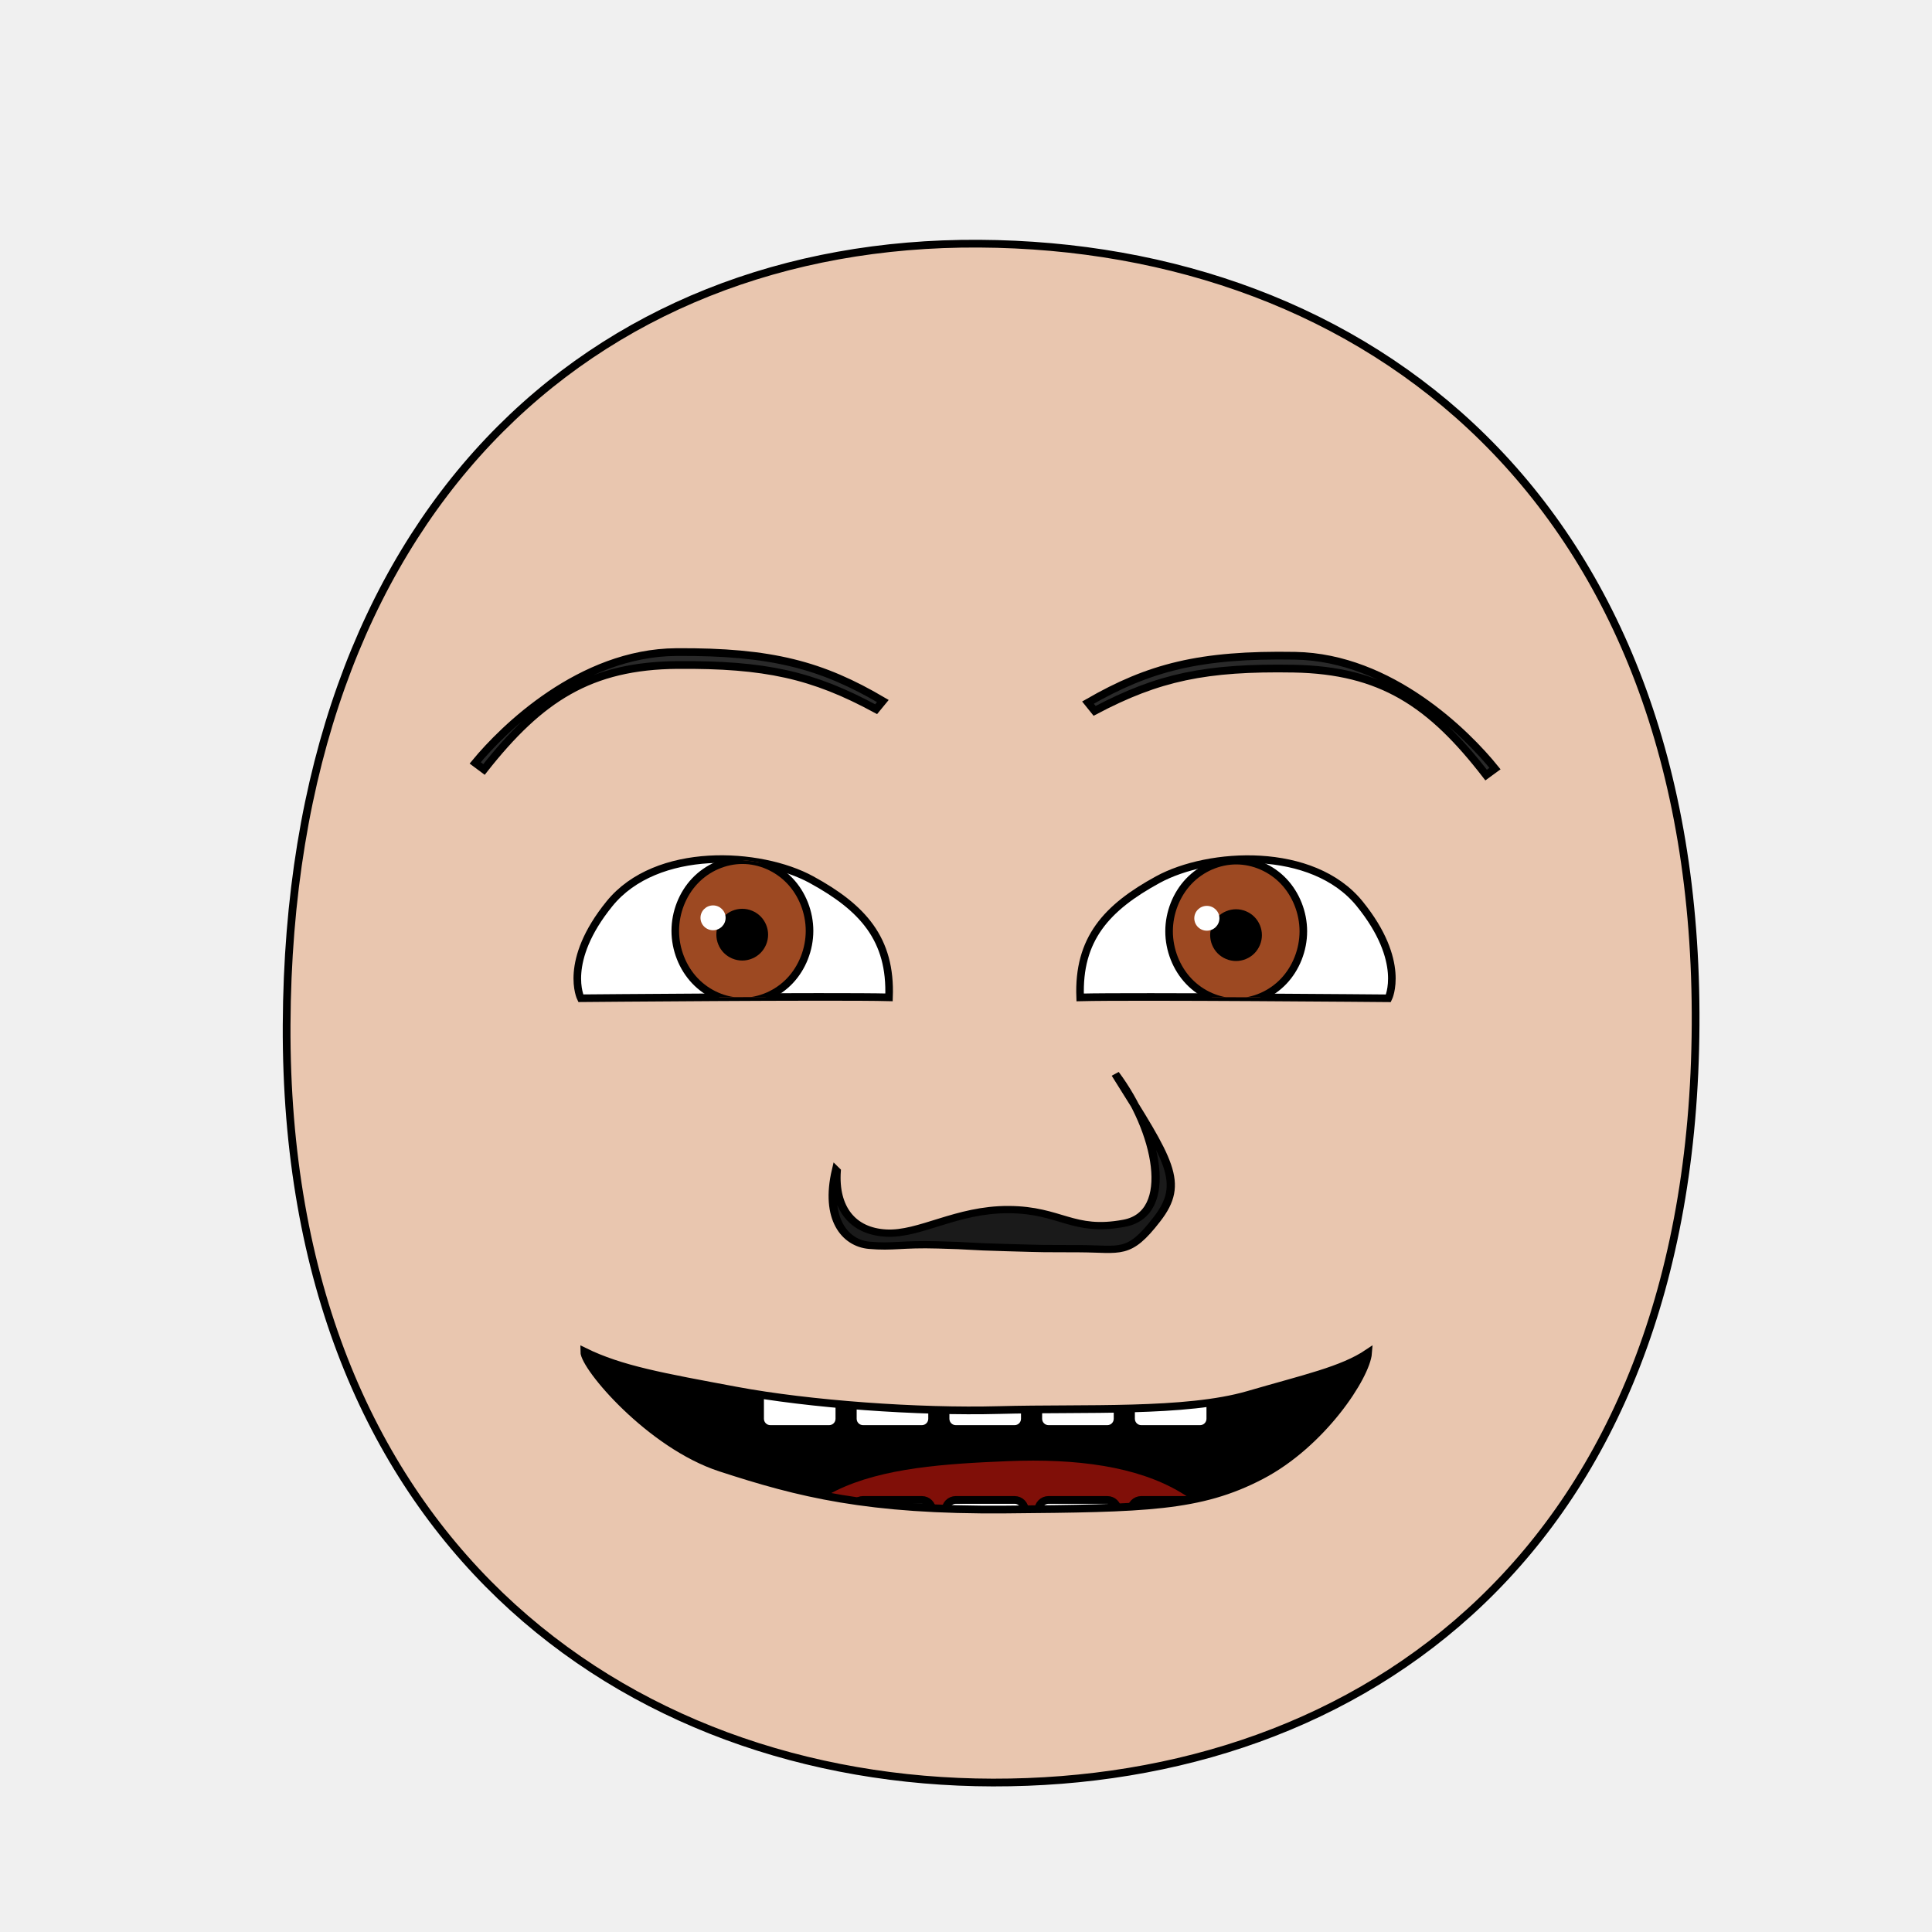
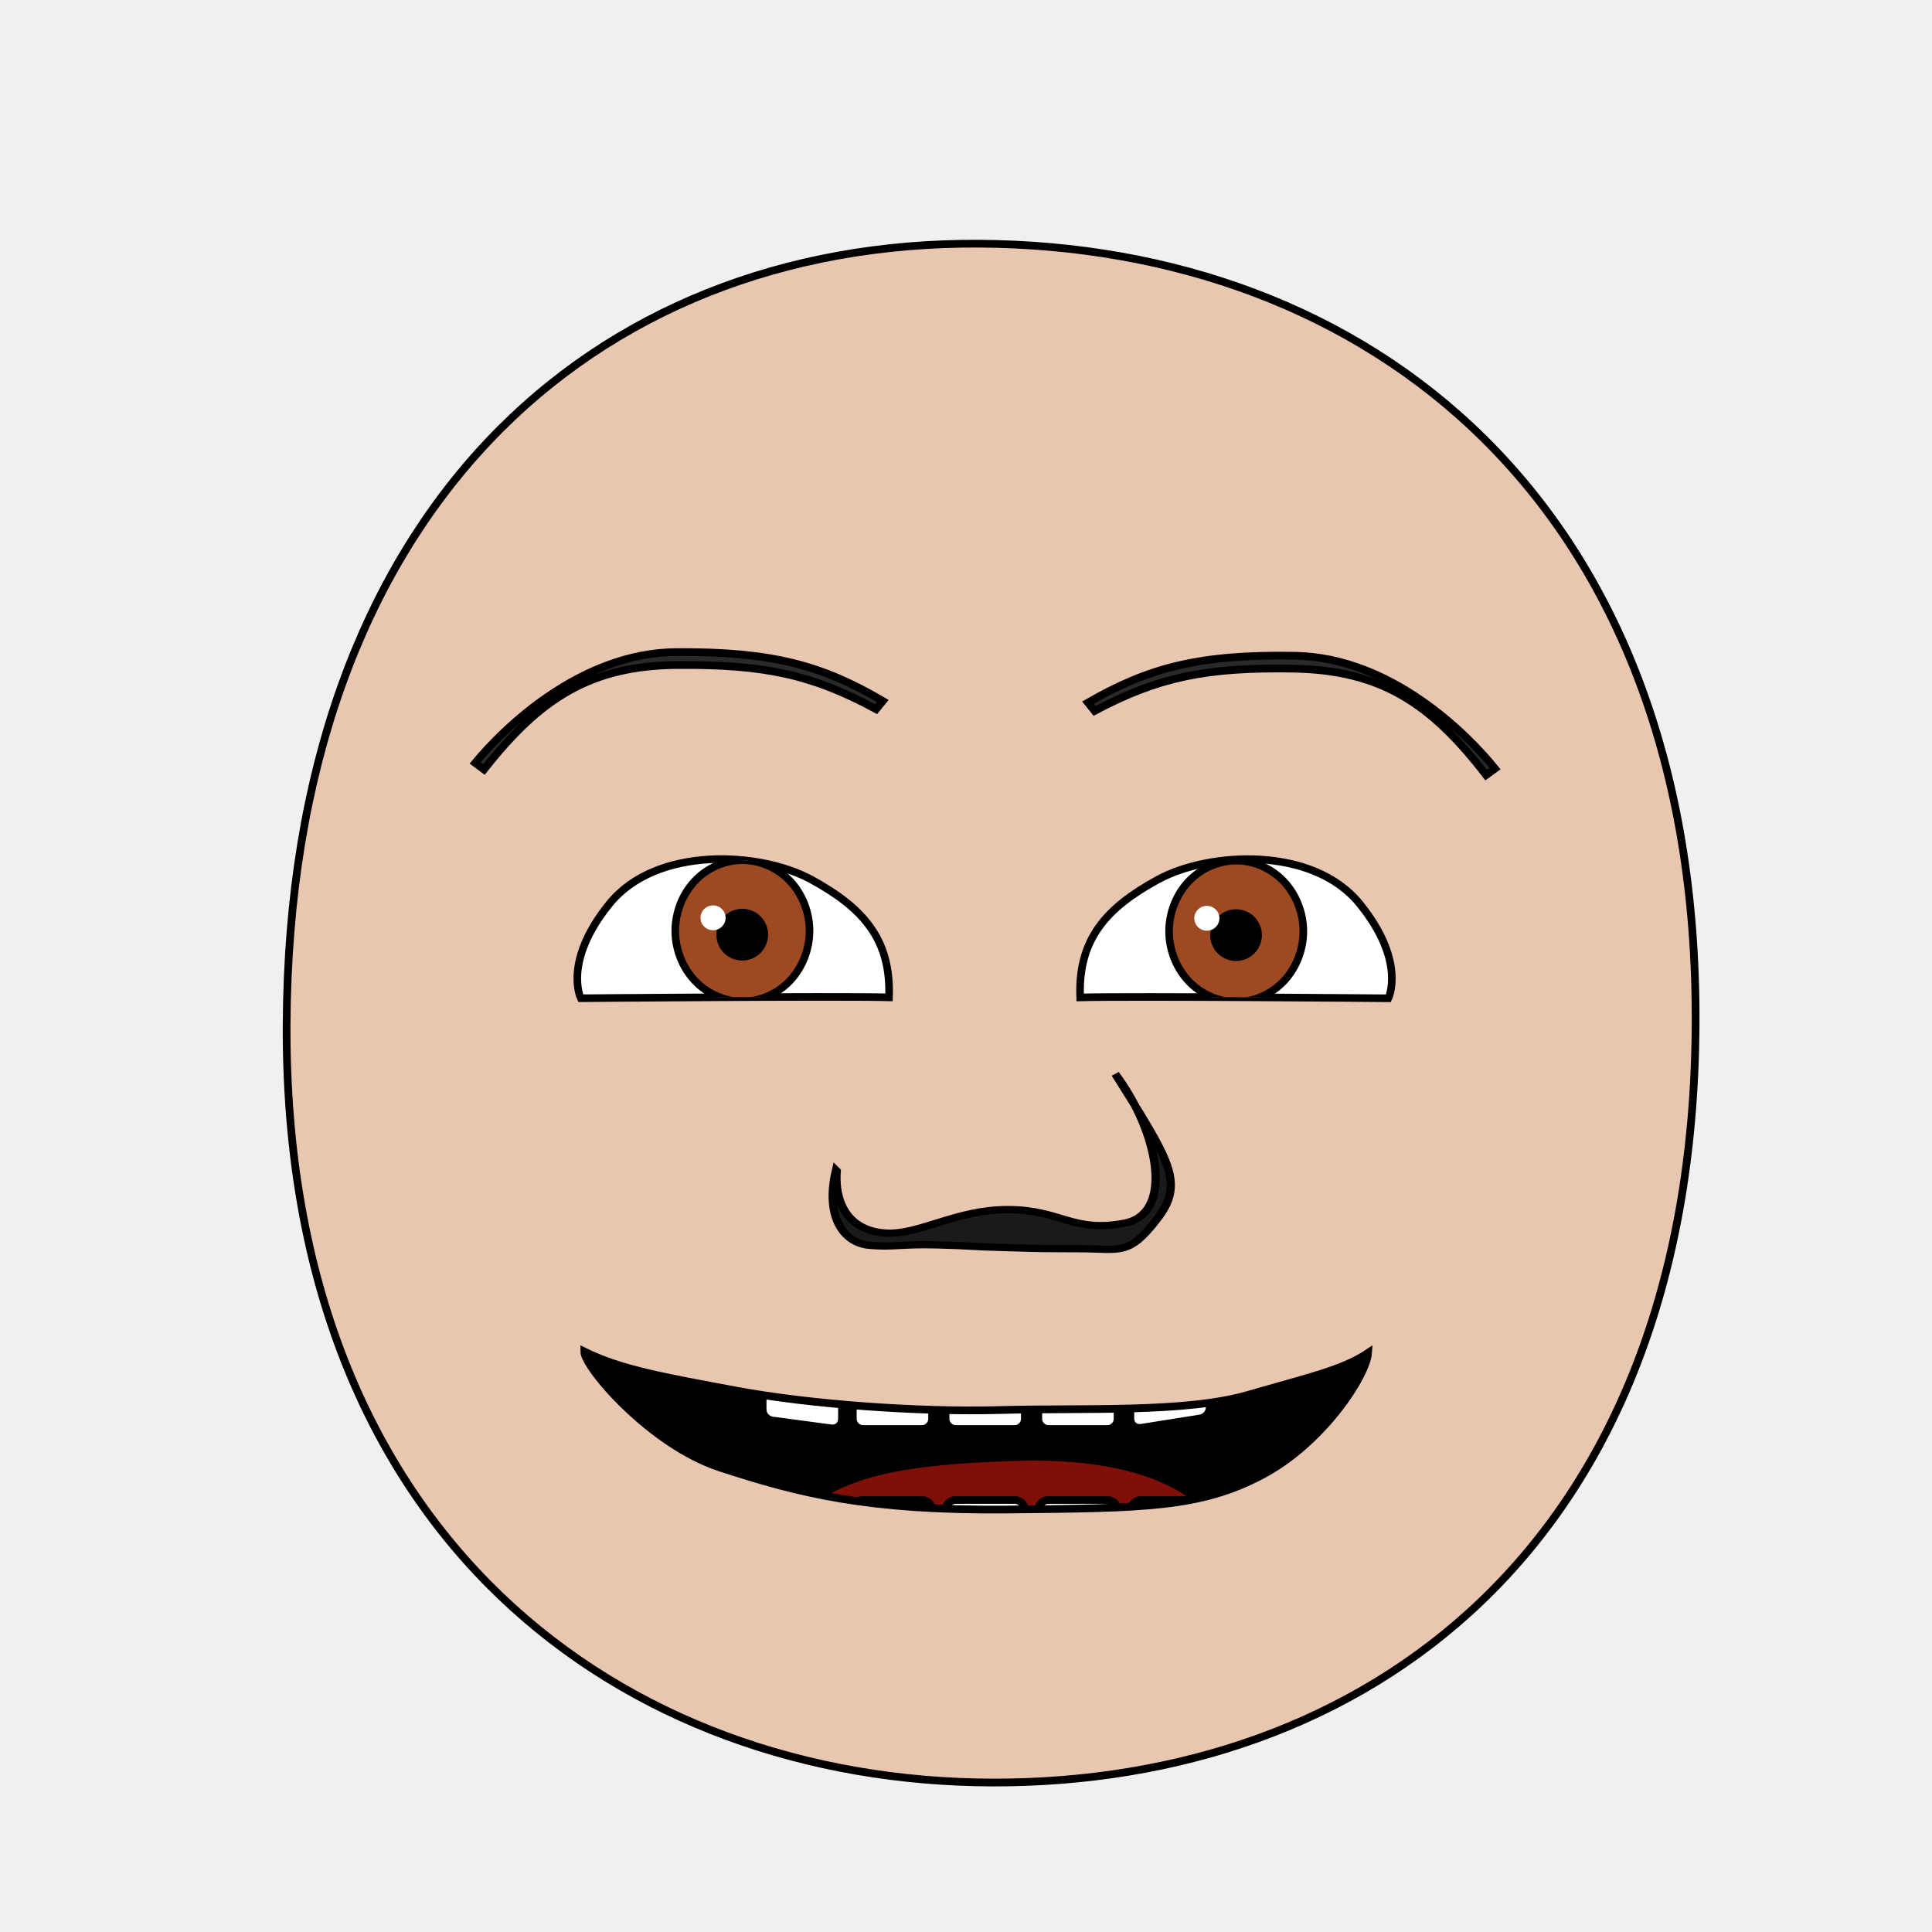
- <svg xmlns="http://www.w3.org/2000/svg" xmlns:xlink="http://www.w3.org/1999/xlink" version="1.1" viewBox="0 0 250 250" id="emoticon-front-view" width="100%" height="100%">
+ <svg xmlns="http://www.w3.org/2000/svg" xmlns:xlink="http://www.w3.org/1999/xlink" height="100%" width="100%" id="emoticon-front-view" viewBox="0 0 250 250" version="1.1">
  <defs id="defs4">
    <linearGradient id="linearGradient5745">
-       <stop style="stop-color:#f4f015;stop-opacity:1" id="stop5747" offset="0" />
-       <stop style="stop-color:#f68614;stop-opacity:1" id="stop5749" offset="1" />
+       <stop style="stop-color:#f4f015;stop-opacity:1" offset="0" id="stop5747" />
+       <stop style="stop-color:#f68614;stop-opacity:1" offset="1" id="stop5749" />
    </linearGradient>
    <linearGradient id="linearGradient2823">
-       <stop style="stop-color:#000000;stop-opacity:1" id="stop2825" offset="0" />
-       <stop style="stop-color:#662e91;stop-opacity:1" id="stop2827" offset="1" />
+       <stop style="stop-color:#000000;stop-opacity:1" offset="0" id="stop2825" />
+       <stop style="stop-color:#662e91;stop-opacity:1" offset="1" id="stop2827" />
    </linearGradient>
    <clipPath id="clipPath2967">
-       <use transform="translate(-57.14,-22.86)" id="use2969" x="0" y="0" width="1" height="1" xlink:href="#path3622">
+       <use transform="translate(-57.14,-22.86)" xlink:href="#path3622" height="1" width="1" y="0" x="0" id="use2969">
</use>
    </clipPath>
    <clipPath id="clipPath4022">
-       <use transform="matrix(-1,0,0,1,915.87,-3.77)" id="use5959" x="0" y="0" width="250" height="250" xlink:href="#path3622">
+       <use transform="matrix(-1,0,0,1,915.87,-3.77)" xlink:href="#path3622" height="250" width="250" y="0" x="0" id="use5959">
</use>
    </clipPath>
-     <radialGradient cx="-15.372" cy="2.705" r="1" fx="-15.372" fy="2.705" id="radialGradient5694" xlink:href="#linearGradient5745" gradientUnits="userSpaceOnUse" gradientTransform="matrix(98.09029,121.5278,-104.4591,83.94095,1881.611,1722.677)" spreadMethod="pad">
+     <radialGradient spreadMethod="pad" gradientTransform="matrix(98.09029,121.5278,-104.4591,83.94095,1881.611,1722.677)" gradientUnits="userSpaceOnUse" xlink:href="#linearGradient5745" id="radialGradient5694" fy="2.705" fx="-15.372" r="1" cy="2.705" cx="-15.372">
</radialGradient>
-     <linearGradient x1="107.143" y1="488.076" x2="138.571" y2="606.466" id="irisGradient" xlink:href="#linearGradient2823" gradientUnits="userSpaceOnUse" gradientTransform="translate(37.46307,-25.35117)">
+     <linearGradient gradientTransform="translate(37.46307,-25.35117)" gradientUnits="userSpaceOnUse" xlink:href="#linearGradient2823" id="irisGradient" y2="606.466" x2="138.571" y1="488.076" x1="107.143">
</linearGradient>
-     <clipPath id="clipPath-mouth" clipPathUnits="userSpaceOnUse">
-       <use height="250" width="250" id="use-mouth-outline" xlink:href="#mouth-outline" y="0" x="0" />
+     <clipPath clipPathUnits="userSpaceOnUse" id="clipPath-mouth">
+       <use x="0" y="0" xlink:href="#mouth-outline" id="use-mouth-outline" width="250" height="250" />
    </clipPath>
  </defs>
  <g id="head">
    <path style="fill:#e9c6af;stroke:#000000;stroke-width:1;stroke-opacity:1" d="M 128.48,230.66 C 176.27,230.75 219.01,200.57 219.41,132.64 219.80,64.72 176.76,31.81 126.68,31.53 76.60,31.24 37.38,66.28 37.09,132.64 36.80,199.01 80.69,230.57 128.48,230.66 Z" id="path164">
</path>
  </g>
  <g transform="matrix(0.16,0,0,0.16,62.75,33.69)" style="stroke-width:4.36;stroke-miterlimit:4;stroke-dasharray:none" id="left-eye">
    <path d="M 264.01,500.82 C 305.47,523.46 328.63,548.85 326.80,596.04 283.24,594.94 77.52,596.76 77.52,596.76 77.52,596.76 62.77,567.08 100.77,520.28 138.77,473.48 222.54,478.18 264.01,500.82 Z" style="fill:#ffffff;stroke:#000000;stroke-width:6.14;stroke-miterlimit:4;stroke-opacity:1;stroke-dasharray:none" id="path3622">
</path>
-     <g transform="translate(57.14,22.86)" style="stroke-width:4.36;stroke-miterlimit:4;stroke-dasharray:none" clip-path="url(#clipPath2967)" id="lens">
+     <g transform="translate(57.14,22.86)" style="stroke-width:4.36;stroke-miterlimit:4;stroke-dasharray:none" id="lens" clip-path="url(#clipPath2967)">
      <g id="g4403">
        <path style="fill:#9d4922;fill-opacity:1;stroke:#000000;stroke-width:6.14;stroke-miterlimit:4;stroke-opacity:1;stroke-dasharray:none" d="M 205.38,519.39 C 205.38,534.35 199.53,549.21 189.48,559.79 179.43,570.37 165.31,576.53 151.09,576.53 136.88,576.53 122.76,570.37 112.71,559.79 102.66,549.21 96.80,534.35 96.80,519.39 96.80,504.43 102.66,489.56 112.71,478.98 122.76,468.40 136.88,462.24 151.09,462.24 165.31,462.24 179.43,468.40 189.48,478.98 199.53,489.56 205.38,504.43 205.38,519.39 Z" id="iris">
</path>
        <path d="M 168.81,522.49 C 168.81,527.16 166.89,531.81 163.58,535.12 160.27,538.43 155.63,540.35 150.95,540.35 146.27,540.35 141.63,538.43 138.32,535.12 135.02,531.81 133.09,527.16 133.09,522.49 133.09,517.81 135.02,513.16 138.32,509.85 141.63,506.55 146.27,504.62 150.95,504.62 155.63,504.62 160.27,506.55 163.58,509.85 166.89,513.16 168.81,517.81 168.81,522.49 Z" style="fill:#000000;fill-opacity:1;stroke:#000000;stroke-width:6.14;stroke-miterlimit:4;stroke-opacity:1;stroke-dasharray:none" id="pupil">
</path>
        <path d="M 137.51,508.86 C 137.51,514.41 132.95,518.90 127.35,518.90 121.74,518.90 117.19,514.41 117.19,508.86 117.19,503.32 121.74,498.82 127.35,498.82 132.95,498.82 137.51,503.32 137.51,508.86 Z" style="fill:#ffffff;fill-opacity:1;stroke:none" id="glare">
</path>
      </g>
      <path style="opacity:0.24;fill:#000000;stroke:#000000;stroke-width:1px;stroke-linecap:butt;stroke-linejoin:miter;stroke-opacity:1" d="M -10.83,555.41 -16.15,410.88 300.34,415.58 302.25,492.71 C 302.25,492.71 207.13,440.81 105.50,460.38 15.13,477.78 -10.83,555.41 -10.83,555.41 Z" id="left-lid-shadow">
</path>
    </g>
  </g>
  <g transform="matrix(0.16,0,0,0.16,45.52,34.30)" style="stroke-width:4.36;stroke-miterlimit:4;stroke-dasharray:none" id="right-eye">
-     <use transform="matrix(-1,0,0,1,915.87,-3.77)" id="use3959" x="0" y="0" width="250" height="250" xlink:href="#path3622">
+     <use transform="matrix(-1,0,0,1,915.87,-3.77)" xlink:href="#path3622" height="250" width="250" y="0" x="0" id="use3959">
</use>
-     <g clip-path="url(#clipPath4022)" id="g4015">
-       <use transform="translate(564.19,19.42)" style="stroke-width:4.36;stroke-miterlimit:4;stroke-dasharray:none" id="right-lens" x="0" y="0" width="1" height="1" xlink:href="#g4403">
+     <g id="g4015" clip-path="url(#clipPath4022)">
+       <use transform="translate(564.19,19.42)" style="stroke-width:4.36;stroke-miterlimit:4;stroke-dasharray:none" xlink:href="#g4403" height="1" width="1" y="0" x="0" id="right-lens">
</use>
      <path style="opacity:0.24;fill:#000000;stroke:#000000;stroke-width:1px;stroke-linecap:butt;stroke-linejoin:miter;stroke-miterlimit:4;stroke-opacity:1;stroke-dasharray:none" d="M 561.18,581.57 567.48,432.84 788.78,407.79 870.96,517.62 C 870.96,517.62 762.95,457.34 669.44,487.28 575.93,517.22 574.57,557.56 561.18,581.57 Z" id="right-lid-shadow">
</path>
    </g>
  </g>
  <path d="M 114.24,90.71 113.37,91.77 C 105.15,87.32 99.02,85.97 87.68,86.05 76.35,86.14 69.89,90.35 62.63,99.57 L 61.49,98.72 C 65.15,94.28 75.10,84.47 87.49,84.38 99.88,84.29 106.39,86.09 114.24,90.71 Z" style="fill:#292929;fill-opacity:1;fill-rule:nonzero;stroke:#000000;stroke-width:1;stroke-miterlimit:4;stroke-opacity:1;stroke-dasharray:none" id="left-eye-brow">
</path>
  <g style="stroke-width:1" transform="matrix(1.13,0,0,1,-17.27,2.11)" id="nose">
    <path style="fill:#1a1a1a;stroke:#000000;stroke-width:0.94;stroke-miterlimit:4;stroke-dasharray:none" d="M 111.10,149.41 C 110.80,154.20 112.90,157.22 116.75,157.45 120.61,157.69 124.81,154.37 130.79,154.41 136.77,154.44 138.11,157.43 144.01,156.18 149.91,154.94 147.84,144.18 143,136.86 149.21,148.08 151.02,150.93 147.76,155.67 144.51,160.42 143.66,159.49 138.90,159.47 134.14,159.45 135.63,159.49 130.61,159.33 125.60,159.18 126.92,159.10 122.71,158.98 118.51,158.84 117.57,159.31 114.81,159.03 112.05,158.75 109.70,155.60 111.01,149.31 Z" id="nose-outline">
</path>
  </g>
-   <use transform="matrix(-1,-0.01,-0.01,1,255.93,1.35)" id="right-eye-brow" x="0" y="0" width="250" height="250" xlink:href="#left-eye-brow">
+   <use transform="matrix(-1,-0.01,-0.01,1,255.93,1.35)" xlink:href="#left-eye-brow" height="250" width="250" y="0" x="0" id="right-eye-brow">
</use>
  <g id="mouth">
-     <g id="mouth-interior" clip-path="url(#clipPath-mouth)">
-       <rect style="fill:#000000;fill-opacity:1;stroke:none" y="159.934" x="52.649" height="66.556" width="145.364" id="mouth-background">
+     <g clip-path="url(#clipPath-mouth)" id="mouth-interior">
+       <rect id="mouth-background" width="119.944" height="66.556" x="68.16" y="159.934" style="fill:#000000;fill-opacity:1;stroke:none">
</rect>
      <path d="M 98.34,211.42 C 98.01,191.12 114.23,189.74 130.46,189.07 148.01,188.36 161.92,193.11 161.92,211.42 140.73,211.42 119.54,211.42 98.34,211.42 Z" style="fill:#800f08;fill-opacity:1;stroke:none" id="tongue">
</path>
-       <g style="stroke:#000000;stroke-opacity:1" transform="translate(4,-2.30)" id="upper-teeth">
-         <rect style="fill:#ffffff;fill-opacity:1;stroke:#000000;stroke-opacity:1" id="tooth-02" width="10.265" height="15.123" x="94.352" y="172.091" ry="1.325" rx="1.325">
+       <g style="stroke:#000000;stroke-opacity:1" transform="translate(4,-2.30)" morph="fix-children" id="upper-teeth">
+         <rect transform="matrix(0.991225,0.1321854,0,1,0,0)" rx="1.336" ry="1.325" y="158.195" x="95.524" height="15.123" width="10.356" id="tooth-02" style="fill:#ffffff;fill-opacity:1;stroke:#000000;stroke-width:1.004;stroke-opacity:1">
</rect>
-         <rect style="fill:#ffffff;fill-opacity:1;stroke:#000000;stroke-opacity:1" rx="1.325" ry="1.325" y="172.091" x="106.352" height="15.123" width="10.265" id="tooth-03">
+         <rect id="tooth-03" width="10.265" height="15.123" x="106.352" y="172.091" ry="1.325" rx="1.325" style="fill:#ffffff;fill-opacity:1;stroke:#000000;stroke-opacity:1">
</rect>
-         <rect style="fill:#ffffff;fill-opacity:1;stroke:#000000;stroke-opacity:1" id="tooth-04" width="10.265" height="15.123" x="118.352" y="172.091" ry="1.325" rx="1.325">
+         <rect rx="1.325" ry="1.325" y="172.091" x="118.352" height="15.123" width="10.265" id="tooth-04" style="fill:#ffffff;fill-opacity:1;stroke:#000000;stroke-opacity:1">
</rect>
-         <rect style="fill:#ffffff;fill-opacity:1;stroke:#000000;stroke-opacity:1" rx="1.325" ry="1.325" y="172.091" x="130.352" height="15.123" width="10.265" id="tooth-05">
+         <rect id="tooth-05" width="10.265" height="15.123" x="130.352" y="172.091" ry="1.325" rx="1.325" style="fill:#ffffff;fill-opacity:1;stroke:#000000;stroke-opacity:1">
</rect>
-         <rect style="fill:#ffffff;fill-opacity:1;stroke:#000000;stroke-opacity:1" id="tooth-06" width="10.265" height="15.123" x="142.352" y="172.091" ry="1.325" rx="1.325">
+         <rect transform="matrix(0.9876076,-0.1569434,0,1,0,0)" rx="1.341" ry="1.325" y="194.764" x="144.054" height="15.123" width="10.394" id="tooth-06" style="fill:#ffffff;fill-opacity:1;stroke:#000000;stroke-width:1.006;stroke-opacity:1">
</rect>
      </g>
      <g style="stroke:#000000;stroke-opacity:1" transform="translate(4,22)" id="lower-teeth">
-         <rect style="fill:#ffffff;fill-opacity:1;stroke:#000000;stroke-opacity:1" rx="1.325" ry="1.325" y="172.091" x="94.352" height="15.123" width="10.265" id="tooth-09">
+         <rect style="fill:#ffffff;fill-opacity:1;stroke:#000000;stroke-opacity:1" id="tooth-09" width="10.265" height="15.123" x="94.352" y="172.091" ry="1.325" rx="1.325">
</rect>
-         <rect style="fill:#ffffff;fill-opacity:1;stroke:#000000;stroke-opacity:1" id="tooth-10" width="10.265" height="15.123" x="106.352" y="172.091" ry="1.325" rx="1.325">
+         <rect style="fill:#ffffff;fill-opacity:1;stroke:#000000;stroke-opacity:1" rx="1.325" ry="1.325" y="172.091" x="106.352" height="15.123" width="10.265" id="tooth-10">
</rect>
-         <rect style="fill:#ffffff;fill-opacity:1;stroke:#000000;stroke-opacity:1" rx="1.325" ry="1.325" y="172.091" x="118.352" height="15.123" width="10.265" id="tooth-11">
+         <rect style="fill:#ffffff;fill-opacity:1;stroke:#000000;stroke-opacity:1" id="tooth-11" width="10.265" height="15.123" x="118.352" y="172.091" ry="1.325" rx="1.325">
</rect>
-         <rect style="fill:#ffffff;fill-opacity:1;stroke:#000000;stroke-opacity:1" id="tooth-12" width="10.265" height="15.123" x="130.352" y="172.091" ry="1.325" rx="1.325">
+         <rect style="fill:#ffffff;fill-opacity:1;stroke:#000000;stroke-opacity:1" rx="1.325" ry="1.325" y="172.091" x="130.352" height="15.123" width="10.265" id="tooth-12">
</rect>
-         <rect style="fill:#ffffff;fill-opacity:1;stroke:#000000;stroke-opacity:1" rx="1.325" ry="1.325" y="172.091" x="142.352" height="15.123" width="10.265" id="tooth-13">
+         <rect style="fill:#ffffff;fill-opacity:1;stroke:#000000;stroke-opacity:1" id="tooth-13" width="10.265" height="15.123" x="142.352" y="172.091" ry="1.325" rx="1.325">
</rect>
      </g>
    </g>
    <path d="M 177.03,175.07 C 176.80,178.07 171.11,186.80 163.18,190.94 155.25,195.08 148.16,195.17 130.22,195.33 112.27,195.49 103.37,193.23 93.23,189.92 84.14,186.96 75.60,176.90 75.60,174.89 80.37,177.23 85.71,178.16 95.23,179.94 104.75,181.72 118.88,182.74 129.28,182.46 140.43,182.16 153.41,182.85 161.53,180.49 168.79,178.37 173.68,177.33 177.03,175.07 Z" style="fill:none;stroke:#000000;stroke-width:1px;stroke-miterlimit:4;stroke-opacity:1" id="mouth-outline">
</path>
  </g>
</svg>
